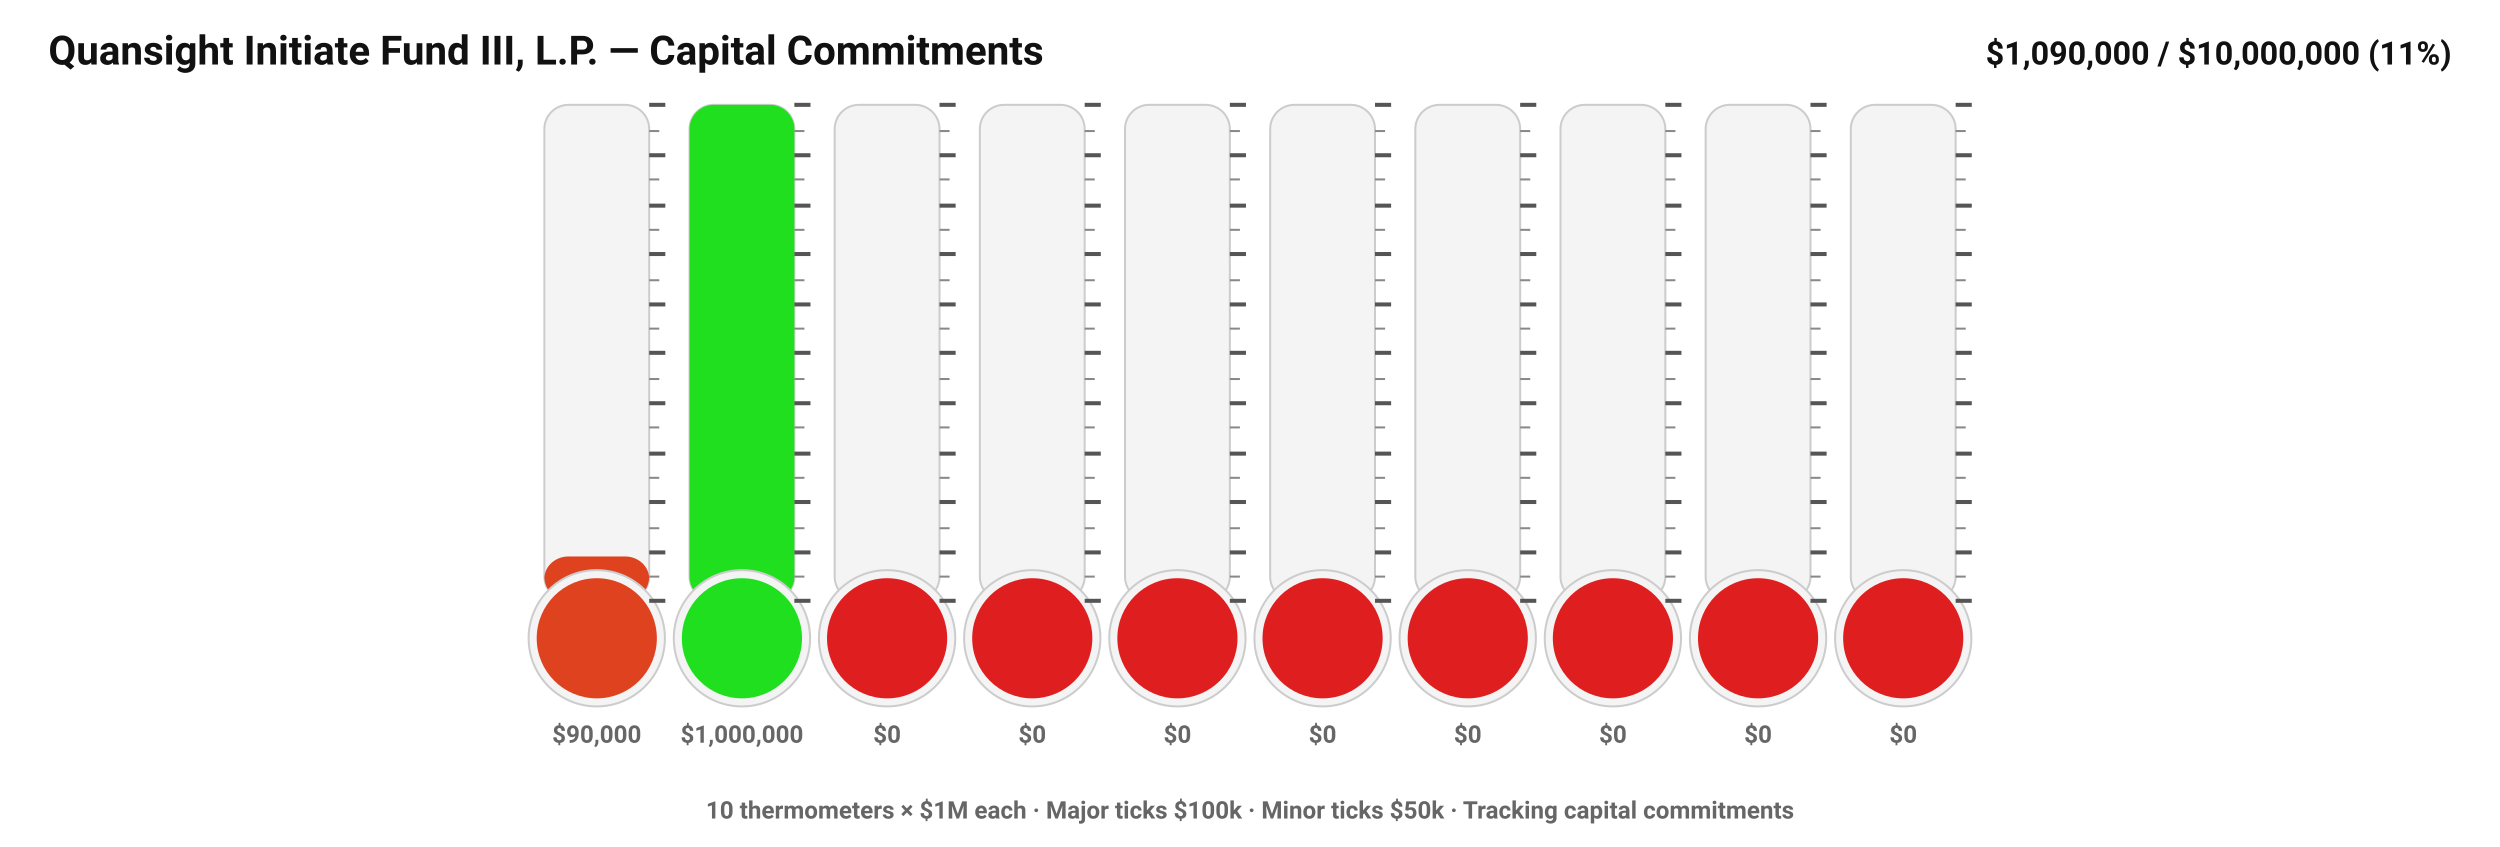
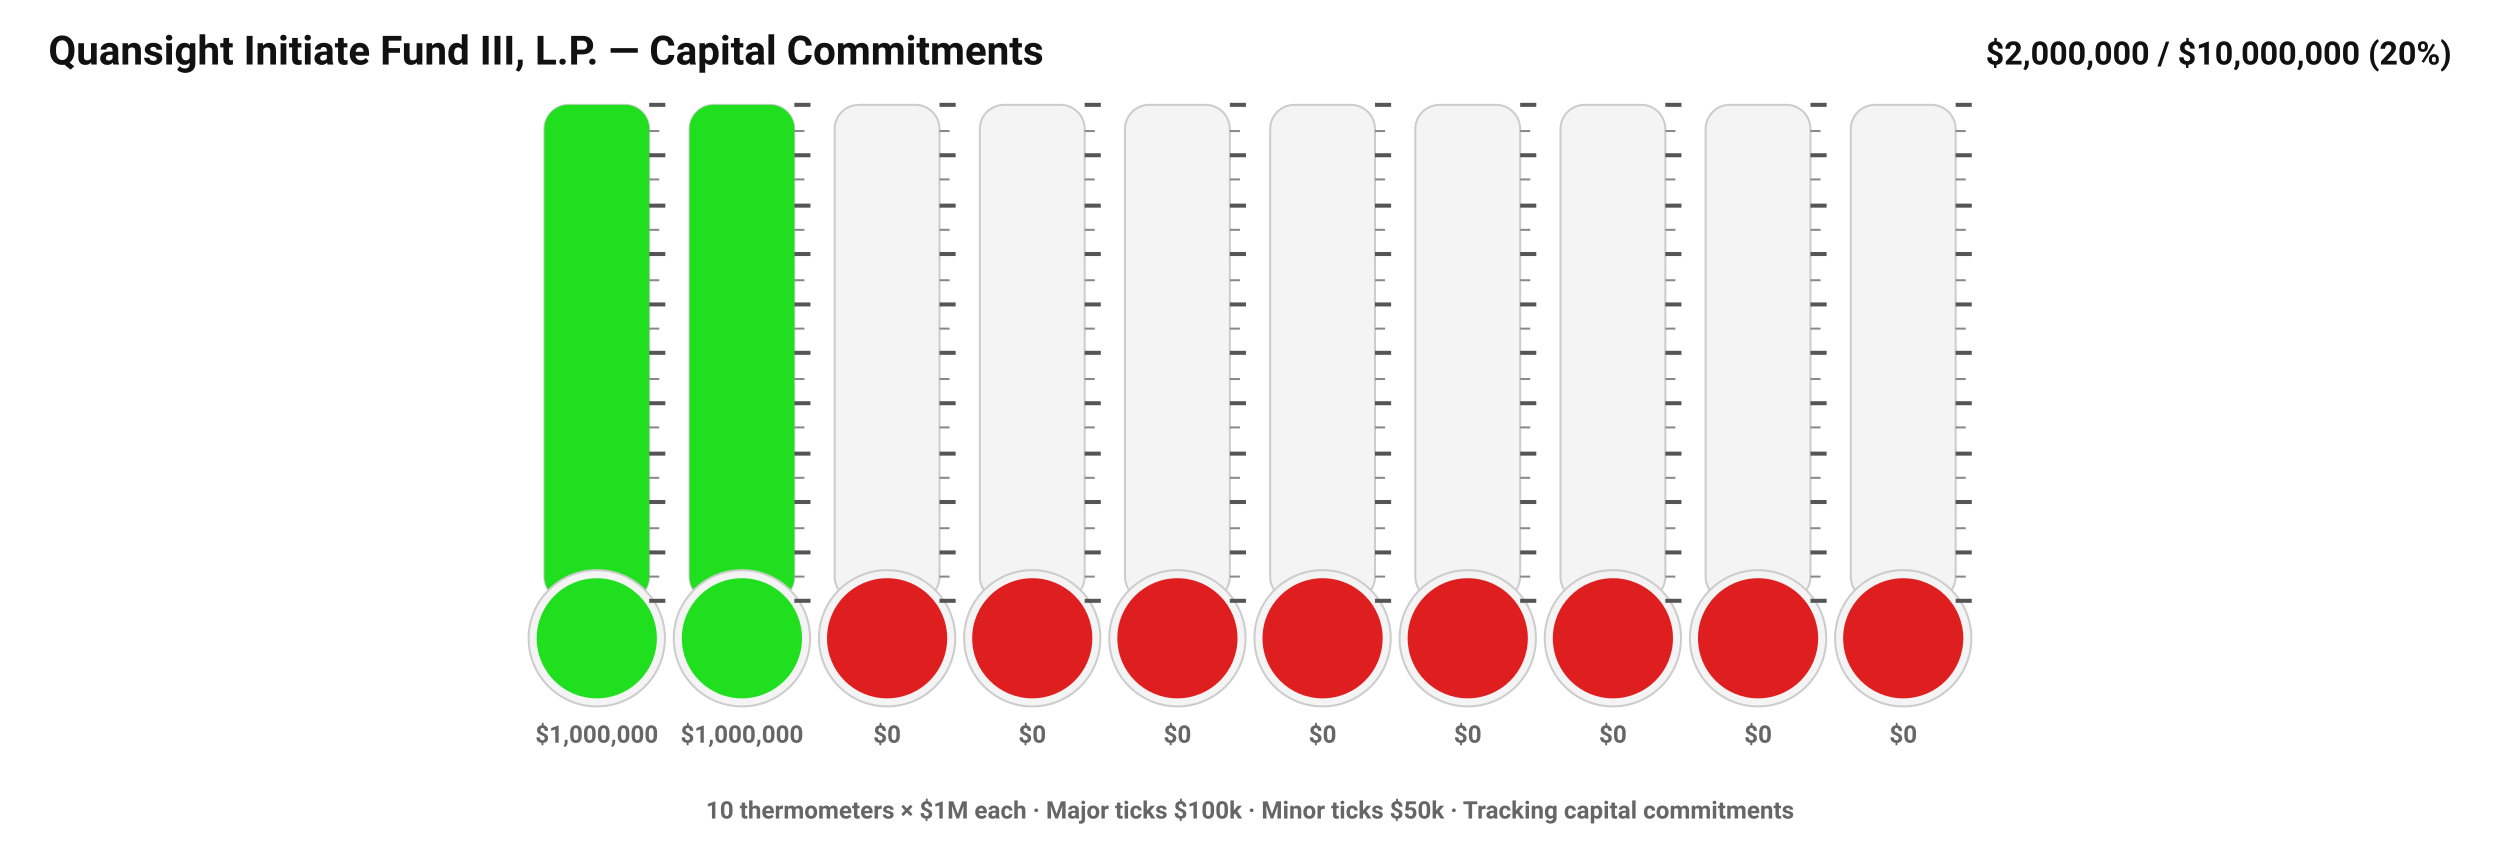
<svg xmlns="http://www.w3.org/2000/svg" width="1240" height="420" viewBox="0 0 1240 420">\n<defs>
    <style>.title{font:700 20px system-ui,-apple-system,Segoe UI,Roboto,sans-serif;fill:#111}.label{font:600 13px system-ui,-apple-system,Segoe UI,Roboto,sans-serif;fill:#222}.value{font:700 16px system-ui,-apple-system,Segoe UI,Roboto,sans-serif;fill:#111}.tickMajor{stroke:#555}.tickMinor{stroke:#888}.tube{fill:#f4f4f4;stroke:#ccc}.segLbl{font:600 12px system-ui,-apple-system,Segoe UI,Roboto,sans-serif;fill:#666}</style>
-   </defs>\n<text x="24" y="32" class="title">Quansight Initiate Fund III, L.P. — Capital Commitments</text>\n<text x="1216" y="32" class="value" text-anchor="end">$1,090,000 / $10,000,000 (11%)</text>\n<rect x="270" y="52" rx="12" ry="12" width="52" height="246" class="tube" />\n<clipPath id="clipFill0">
-     <rect x="270" y="276" width="52" height="22" rx="12" ry="12" />
-   </clipPath>\n<rect x="270" y="52" rx="12" ry="12" width="52" height="246" fill="#df421f" clip-path="url(#clipFill0)" />\n<circle cx="296.0" cy="316.59" r="33.8" class="tube" />\n<circle cx="296.0" cy="316.59" r="29.8" fill="#df421f" />\n<line x1="322" y1="298" x2="330" y2="298" class="tickMajor" stroke-width="2" />\n<line x1="322" y1="274" x2="330" y2="274" class="tickMajor" stroke-width="2" />\n<line x1="322" y1="249" x2="330" y2="249" class="tickMajor" stroke-width="2" />\n<line x1="322" y1="225" x2="330" y2="225" class="tickMajor" stroke-width="2" />\n<line x1="322" y1="200" x2="330" y2="200" class="tickMajor" stroke-width="2" />\n<line x1="322" y1="175" x2="330" y2="175" class="tickMajor" stroke-width="2" />\n<line x1="322" y1="151" x2="330" y2="151" class="tickMajor" stroke-width="2" />\n<line x1="322" y1="126" x2="330" y2="126" class="tickMajor" stroke-width="2" />\n<line x1="322" y1="102" x2="330" y2="102" class="tickMajor" stroke-width="2" />\n<line x1="322" y1="77" x2="330" y2="77" class="tickMajor" stroke-width="2" />\n<line x1="322" y1="52" x2="330" y2="52" class="tickMajor" stroke-width="2" />\n<line x1="322" y1="286" x2="327" y2="286" class="tickMinor" stroke-width="1" />\n<line x1="322" y1="262" x2="327" y2="262" class="tickMinor" stroke-width="1" />\n<line x1="322" y1="237" x2="327" y2="237" class="tickMinor" stroke-width="1" />\n<line x1="322" y1="212" x2="327" y2="212" class="tickMinor" stroke-width="1" />\n<line x1="322" y1="188" x2="327" y2="188" class="tickMinor" stroke-width="1" />\n<line x1="322" y1="163" x2="327" y2="163" class="tickMinor" stroke-width="1" />\n<line x1="322" y1="139" x2="327" y2="139" class="tickMinor" stroke-width="1" />\n<line x1="322" y1="114" x2="327" y2="114" class="tickMinor" stroke-width="1" />\n<line x1="322" y1="89" x2="327" y2="89" class="tickMinor" stroke-width="1" />\n<line x1="322" y1="65" x2="327" y2="65" class="tickMinor" stroke-width="1" />\n<text x="296.0" y="368.39" class="segLbl" text-anchor="middle">$90,000</text>\n<rect x="342" y="52" rx="12" ry="12" width="52" height="246" class="tube" />\n<clipPath id="clipFill1">
+   </defs>\n<text x="24" y="32" class="title">Quansight Initiate Fund III, L.P. — Capital Commitments</text>\n<text x="1216" y="32" class="value" text-anchor="end">$2,000,000 / $10,000,000 (20%)</text>\n<rect x="270" y="52" rx="12" ry="12" width="52" height="246" class="tube" />\n<clipPath id="clipFill0">
+     <rect x="270" y="52" width="52" height="246" rx="12" ry="12" />
+   </clipPath>\n<rect x="270" y="52" rx="12" ry="12" width="52" height="246" fill="#1fdf1f" clip-path="url(#clipFill0)" />\n<circle cx="296.0" cy="316.59" r="33.8" class="tube" />\n<circle cx="296.0" cy="316.59" r="29.8" fill="#1fdf1f" />\n<line x1="322" y1="298" x2="330" y2="298" class="tickMajor" stroke-width="2" />\n<line x1="322" y1="274" x2="330" y2="274" class="tickMajor" stroke-width="2" />\n<line x1="322" y1="249" x2="330" y2="249" class="tickMajor" stroke-width="2" />\n<line x1="322" y1="225" x2="330" y2="225" class="tickMajor" stroke-width="2" />\n<line x1="322" y1="200" x2="330" y2="200" class="tickMajor" stroke-width="2" />\n<line x1="322" y1="175" x2="330" y2="175" class="tickMajor" stroke-width="2" />\n<line x1="322" y1="151" x2="330" y2="151" class="tickMajor" stroke-width="2" />\n<line x1="322" y1="126" x2="330" y2="126" class="tickMajor" stroke-width="2" />\n<line x1="322" y1="102" x2="330" y2="102" class="tickMajor" stroke-width="2" />\n<line x1="322" y1="77" x2="330" y2="77" class="tickMajor" stroke-width="2" />\n<line x1="322" y1="52" x2="330" y2="52" class="tickMajor" stroke-width="2" />\n<line x1="322" y1="286" x2="327" y2="286" class="tickMinor" stroke-width="1" />\n<line x1="322" y1="262" x2="327" y2="262" class="tickMinor" stroke-width="1" />\n<line x1="322" y1="237" x2="327" y2="237" class="tickMinor" stroke-width="1" />\n<line x1="322" y1="212" x2="327" y2="212" class="tickMinor" stroke-width="1" />\n<line x1="322" y1="188" x2="327" y2="188" class="tickMinor" stroke-width="1" />\n<line x1="322" y1="163" x2="327" y2="163" class="tickMinor" stroke-width="1" />\n<line x1="322" y1="139" x2="327" y2="139" class="tickMinor" stroke-width="1" />\n<line x1="322" y1="114" x2="327" y2="114" class="tickMinor" stroke-width="1" />\n<line x1="322" y1="89" x2="327" y2="89" class="tickMinor" stroke-width="1" />\n<line x1="322" y1="65" x2="327" y2="65" class="tickMinor" stroke-width="1" />\n<text x="296.0" y="368.39" class="segLbl" text-anchor="middle">$1,000,000</text>\n<rect x="342" y="52" rx="12" ry="12" width="52" height="246" class="tube" />\n<clipPath id="clipFill1">
    <rect x="342" y="52" width="52" height="246" rx="12" ry="12" />
  </clipPath>\n<rect x="342" y="52" rx="12" ry="12" width="52" height="246" fill="#1fdf1f" clip-path="url(#clipFill1)" />\n<circle cx="368.0" cy="316.59" r="33.8" class="tube" />\n<circle cx="368.0" cy="316.59" r="29.8" fill="#1fdf1f" />\n<line x1="394" y1="298" x2="402" y2="298" class="tickMajor" stroke-width="2" />\n<line x1="394" y1="274" x2="402" y2="274" class="tickMajor" stroke-width="2" />\n<line x1="394" y1="249" x2="402" y2="249" class="tickMajor" stroke-width="2" />\n<line x1="394" y1="225" x2="402" y2="225" class="tickMajor" stroke-width="2" />\n<line x1="394" y1="200" x2="402" y2="200" class="tickMajor" stroke-width="2" />\n<line x1="394" y1="175" x2="402" y2="175" class="tickMajor" stroke-width="2" />\n<line x1="394" y1="151" x2="402" y2="151" class="tickMajor" stroke-width="2" />\n<line x1="394" y1="126" x2="402" y2="126" class="tickMajor" stroke-width="2" />\n<line x1="394" y1="102" x2="402" y2="102" class="tickMajor" stroke-width="2" />\n<line x1="394" y1="77" x2="402" y2="77" class="tickMajor" stroke-width="2" />\n<line x1="394" y1="52" x2="402" y2="52" class="tickMajor" stroke-width="2" />\n<line x1="394" y1="286" x2="399" y2="286" class="tickMinor" stroke-width="1" />\n<line x1="394" y1="262" x2="399" y2="262" class="tickMinor" stroke-width="1" />\n<line x1="394" y1="237" x2="399" y2="237" class="tickMinor" stroke-width="1" />\n<line x1="394" y1="212" x2="399" y2="212" class="tickMinor" stroke-width="1" />\n<line x1="394" y1="188" x2="399" y2="188" class="tickMinor" stroke-width="1" />\n<line x1="394" y1="163" x2="399" y2="163" class="tickMinor" stroke-width="1" />\n<line x1="394" y1="139" x2="399" y2="139" class="tickMinor" stroke-width="1" />\n<line x1="394" y1="114" x2="399" y2="114" class="tickMinor" stroke-width="1" />\n<line x1="394" y1="89" x2="399" y2="89" class="tickMinor" stroke-width="1" />\n<line x1="394" y1="65" x2="399" y2="65" class="tickMinor" stroke-width="1" />\n<text x="368.0" y="368.39" class="segLbl" text-anchor="middle">$1,000,000</text>\n<rect x="414" y="52" rx="12" ry="12" width="52" height="246" class="tube" />\n<clipPath id="clipFill2">
    <rect x="414" y="298" width="52" height="0" rx="12" ry="12" />
  </clipPath>\n<rect x="414" y="52" rx="12" ry="12" width="52" height="246" fill="#df1f1f" clip-path="url(#clipFill2)" />\n<circle cx="440.0" cy="316.59" r="33.8" class="tube" />\n<circle cx="440.0" cy="316.59" r="29.8" fill="#df1f1f" />\n<line x1="466" y1="298" x2="474" y2="298" class="tickMajor" stroke-width="2" />\n<line x1="466" y1="274" x2="474" y2="274" class="tickMajor" stroke-width="2" />\n<line x1="466" y1="249" x2="474" y2="249" class="tickMajor" stroke-width="2" />\n<line x1="466" y1="225" x2="474" y2="225" class="tickMajor" stroke-width="2" />\n<line x1="466" y1="200" x2="474" y2="200" class="tickMajor" stroke-width="2" />\n<line x1="466" y1="175" x2="474" y2="175" class="tickMajor" stroke-width="2" />\n<line x1="466" y1="151" x2="474" y2="151" class="tickMajor" stroke-width="2" />\n<line x1="466" y1="126" x2="474" y2="126" class="tickMajor" stroke-width="2" />\n<line x1="466" y1="102" x2="474" y2="102" class="tickMajor" stroke-width="2" />\n<line x1="466" y1="77" x2="474" y2="77" class="tickMajor" stroke-width="2" />\n<line x1="466" y1="52" x2="474" y2="52" class="tickMajor" stroke-width="2" />\n<line x1="466" y1="286" x2="471" y2="286" class="tickMinor" stroke-width="1" />\n<line x1="466" y1="262" x2="471" y2="262" class="tickMinor" stroke-width="1" />\n<line x1="466" y1="237" x2="471" y2="237" class="tickMinor" stroke-width="1" />\n<line x1="466" y1="212" x2="471" y2="212" class="tickMinor" stroke-width="1" />\n<line x1="466" y1="188" x2="471" y2="188" class="tickMinor" stroke-width="1" />\n<line x1="466" y1="163" x2="471" y2="163" class="tickMinor" stroke-width="1" />\n<line x1="466" y1="139" x2="471" y2="139" class="tickMinor" stroke-width="1" />\n<line x1="466" y1="114" x2="471" y2="114" class="tickMinor" stroke-width="1" />\n<line x1="466" y1="89" x2="471" y2="89" class="tickMinor" stroke-width="1" />\n<line x1="466" y1="65" x2="471" y2="65" class="tickMinor" stroke-width="1" />\n<text x="440.0" y="368.39" class="segLbl" text-anchor="middle">$0</text>\n<rect x="486" y="52" rx="12" ry="12" width="52" height="246" class="tube" />\n<clipPath id="clipFill3">
    <rect x="486" y="298" width="52" height="0" rx="12" ry="12" />
  </clipPath>\n<rect x="486" y="52" rx="12" ry="12" width="52" height="246" fill="#df1f1f" clip-path="url(#clipFill3)" />\n<circle cx="512.0" cy="316.59" r="33.8" class="tube" />\n<circle cx="512.0" cy="316.59" r="29.8" fill="#df1f1f" />\n<line x1="538" y1="298" x2="546" y2="298" class="tickMajor" stroke-width="2" />\n<line x1="538" y1="274" x2="546" y2="274" class="tickMajor" stroke-width="2" />\n<line x1="538" y1="249" x2="546" y2="249" class="tickMajor" stroke-width="2" />\n<line x1="538" y1="225" x2="546" y2="225" class="tickMajor" stroke-width="2" />\n<line x1="538" y1="200" x2="546" y2="200" class="tickMajor" stroke-width="2" />\n<line x1="538" y1="175" x2="546" y2="175" class="tickMajor" stroke-width="2" />\n<line x1="538" y1="151" x2="546" y2="151" class="tickMajor" stroke-width="2" />\n<line x1="538" y1="126" x2="546" y2="126" class="tickMajor" stroke-width="2" />\n<line x1="538" y1="102" x2="546" y2="102" class="tickMajor" stroke-width="2" />\n<line x1="538" y1="77" x2="546" y2="77" class="tickMajor" stroke-width="2" />\n<line x1="538" y1="52" x2="546" y2="52" class="tickMajor" stroke-width="2" />\n<line x1="538" y1="286" x2="543" y2="286" class="tickMinor" stroke-width="1" />\n<line x1="538" y1="262" x2="543" y2="262" class="tickMinor" stroke-width="1" />\n<line x1="538" y1="237" x2="543" y2="237" class="tickMinor" stroke-width="1" />\n<line x1="538" y1="212" x2="543" y2="212" class="tickMinor" stroke-width="1" />\n<line x1="538" y1="188" x2="543" y2="188" class="tickMinor" stroke-width="1" />\n<line x1="538" y1="163" x2="543" y2="163" class="tickMinor" stroke-width="1" />\n<line x1="538" y1="139" x2="543" y2="139" class="tickMinor" stroke-width="1" />\n<line x1="538" y1="114" x2="543" y2="114" class="tickMinor" stroke-width="1" />\n<line x1="538" y1="89" x2="543" y2="89" class="tickMinor" stroke-width="1" />\n<line x1="538" y1="65" x2="543" y2="65" class="tickMinor" stroke-width="1" />\n<text x="512.0" y="368.39" class="segLbl" text-anchor="middle">$0</text>\n<rect x="558" y="52" rx="12" ry="12" width="52" height="246" class="tube" />\n<clipPath id="clipFill4">
    <rect x="558" y="298" width="52" height="0" rx="12" ry="12" />
  </clipPath>\n<rect x="558" y="52" rx="12" ry="12" width="52" height="246" fill="#df1f1f" clip-path="url(#clipFill4)" />\n<circle cx="584.0" cy="316.59" r="33.8" class="tube" />\n<circle cx="584.0" cy="316.59" r="29.8" fill="#df1f1f" />\n<line x1="610" y1="298" x2="618" y2="298" class="tickMajor" stroke-width="2" />\n<line x1="610" y1="274" x2="618" y2="274" class="tickMajor" stroke-width="2" />\n<line x1="610" y1="249" x2="618" y2="249" class="tickMajor" stroke-width="2" />\n<line x1="610" y1="225" x2="618" y2="225" class="tickMajor" stroke-width="2" />\n<line x1="610" y1="200" x2="618" y2="200" class="tickMajor" stroke-width="2" />\n<line x1="610" y1="175" x2="618" y2="175" class="tickMajor" stroke-width="2" />\n<line x1="610" y1="151" x2="618" y2="151" class="tickMajor" stroke-width="2" />\n<line x1="610" y1="126" x2="618" y2="126" class="tickMajor" stroke-width="2" />\n<line x1="610" y1="102" x2="618" y2="102" class="tickMajor" stroke-width="2" />\n<line x1="610" y1="77" x2="618" y2="77" class="tickMajor" stroke-width="2" />\n<line x1="610" y1="52" x2="618" y2="52" class="tickMajor" stroke-width="2" />\n<line x1="610" y1="286" x2="615" y2="286" class="tickMinor" stroke-width="1" />\n<line x1="610" y1="262" x2="615" y2="262" class="tickMinor" stroke-width="1" />\n<line x1="610" y1="237" x2="615" y2="237" class="tickMinor" stroke-width="1" />\n<line x1="610" y1="212" x2="615" y2="212" class="tickMinor" stroke-width="1" />\n<line x1="610" y1="188" x2="615" y2="188" class="tickMinor" stroke-width="1" />\n<line x1="610" y1="163" x2="615" y2="163" class="tickMinor" stroke-width="1" />\n<line x1="610" y1="139" x2="615" y2="139" class="tickMinor" stroke-width="1" />\n<line x1="610" y1="114" x2="615" y2="114" class="tickMinor" stroke-width="1" />\n<line x1="610" y1="89" x2="615" y2="89" class="tickMinor" stroke-width="1" />\n<line x1="610" y1="65" x2="615" y2="65" class="tickMinor" stroke-width="1" />\n<text x="584.0" y="368.39" class="segLbl" text-anchor="middle">$0</text>\n<rect x="630" y="52" rx="12" ry="12" width="52" height="246" class="tube" />\n<clipPath id="clipFill5">
    <rect x="630" y="298" width="52" height="0" rx="12" ry="12" />
  </clipPath>\n<rect x="630" y="52" rx="12" ry="12" width="52" height="246" fill="#df1f1f" clip-path="url(#clipFill5)" />\n<circle cx="656.0" cy="316.59" r="33.8" class="tube" />\n<circle cx="656.0" cy="316.59" r="29.8" fill="#df1f1f" />\n<line x1="682" y1="298" x2="690" y2="298" class="tickMajor" stroke-width="2" />\n<line x1="682" y1="274" x2="690" y2="274" class="tickMajor" stroke-width="2" />\n<line x1="682" y1="249" x2="690" y2="249" class="tickMajor" stroke-width="2" />\n<line x1="682" y1="225" x2="690" y2="225" class="tickMajor" stroke-width="2" />\n<line x1="682" y1="200" x2="690" y2="200" class="tickMajor" stroke-width="2" />\n<line x1="682" y1="175" x2="690" y2="175" class="tickMajor" stroke-width="2" />\n<line x1="682" y1="151" x2="690" y2="151" class="tickMajor" stroke-width="2" />\n<line x1="682" y1="126" x2="690" y2="126" class="tickMajor" stroke-width="2" />\n<line x1="682" y1="102" x2="690" y2="102" class="tickMajor" stroke-width="2" />\n<line x1="682" y1="77" x2="690" y2="77" class="tickMajor" stroke-width="2" />\n<line x1="682" y1="52" x2="690" y2="52" class="tickMajor" stroke-width="2" />\n<line x1="682" y1="286" x2="687" y2="286" class="tickMinor" stroke-width="1" />\n<line x1="682" y1="262" x2="687" y2="262" class="tickMinor" stroke-width="1" />\n<line x1="682" y1="237" x2="687" y2="237" class="tickMinor" stroke-width="1" />\n<line x1="682" y1="212" x2="687" y2="212" class="tickMinor" stroke-width="1" />\n<line x1="682" y1="188" x2="687" y2="188" class="tickMinor" stroke-width="1" />\n<line x1="682" y1="163" x2="687" y2="163" class="tickMinor" stroke-width="1" />\n<line x1="682" y1="139" x2="687" y2="139" class="tickMinor" stroke-width="1" />\n<line x1="682" y1="114" x2="687" y2="114" class="tickMinor" stroke-width="1" />\n<line x1="682" y1="89" x2="687" y2="89" class="tickMinor" stroke-width="1" />\n<line x1="682" y1="65" x2="687" y2="65" class="tickMinor" stroke-width="1" />\n<text x="656.0" y="368.39" class="segLbl" text-anchor="middle">$0</text>\n<rect x="702" y="52" rx="12" ry="12" width="52" height="246" class="tube" />\n<clipPath id="clipFill6">
    <rect x="702" y="298" width="52" height="0" rx="12" ry="12" />
  </clipPath>\n<rect x="702" y="52" rx="12" ry="12" width="52" height="246" fill="#df1f1f" clip-path="url(#clipFill6)" />\n<circle cx="728.0" cy="316.59" r="33.8" class="tube" />\n<circle cx="728.0" cy="316.59" r="29.8" fill="#df1f1f" />\n<line x1="754" y1="298" x2="762" y2="298" class="tickMajor" stroke-width="2" />\n<line x1="754" y1="274" x2="762" y2="274" class="tickMajor" stroke-width="2" />\n<line x1="754" y1="249" x2="762" y2="249" class="tickMajor" stroke-width="2" />\n<line x1="754" y1="225" x2="762" y2="225" class="tickMajor" stroke-width="2" />\n<line x1="754" y1="200" x2="762" y2="200" class="tickMajor" stroke-width="2" />\n<line x1="754" y1="175" x2="762" y2="175" class="tickMajor" stroke-width="2" />\n<line x1="754" y1="151" x2="762" y2="151" class="tickMajor" stroke-width="2" />\n<line x1="754" y1="126" x2="762" y2="126" class="tickMajor" stroke-width="2" />\n<line x1="754" y1="102" x2="762" y2="102" class="tickMajor" stroke-width="2" />\n<line x1="754" y1="77" x2="762" y2="77" class="tickMajor" stroke-width="2" />\n<line x1="754" y1="52" x2="762" y2="52" class="tickMajor" stroke-width="2" />\n<line x1="754" y1="286" x2="759" y2="286" class="tickMinor" stroke-width="1" />\n<line x1="754" y1="262" x2="759" y2="262" class="tickMinor" stroke-width="1" />\n<line x1="754" y1="237" x2="759" y2="237" class="tickMinor" stroke-width="1" />\n<line x1="754" y1="212" x2="759" y2="212" class="tickMinor" stroke-width="1" />\n<line x1="754" y1="188" x2="759" y2="188" class="tickMinor" stroke-width="1" />\n<line x1="754" y1="163" x2="759" y2="163" class="tickMinor" stroke-width="1" />\n<line x1="754" y1="139" x2="759" y2="139" class="tickMinor" stroke-width="1" />\n<line x1="754" y1="114" x2="759" y2="114" class="tickMinor" stroke-width="1" />\n<line x1="754" y1="89" x2="759" y2="89" class="tickMinor" stroke-width="1" />\n<line x1="754" y1="65" x2="759" y2="65" class="tickMinor" stroke-width="1" />\n<text x="728.0" y="368.39" class="segLbl" text-anchor="middle">$0</text>\n<rect x="774" y="52" rx="12" ry="12" width="52" height="246" class="tube" />\n<clipPath id="clipFill7">
    <rect x="774" y="298" width="52" height="0" rx="12" ry="12" />
  </clipPath>\n<rect x="774" y="52" rx="12" ry="12" width="52" height="246" fill="#df1f1f" clip-path="url(#clipFill7)" />\n<circle cx="800.0" cy="316.59" r="33.8" class="tube" />\n<circle cx="800.0" cy="316.59" r="29.8" fill="#df1f1f" />\n<line x1="826" y1="298" x2="834" y2="298" class="tickMajor" stroke-width="2" />\n<line x1="826" y1="274" x2="834" y2="274" class="tickMajor" stroke-width="2" />\n<line x1="826" y1="249" x2="834" y2="249" class="tickMajor" stroke-width="2" />\n<line x1="826" y1="225" x2="834" y2="225" class="tickMajor" stroke-width="2" />\n<line x1="826" y1="200" x2="834" y2="200" class="tickMajor" stroke-width="2" />\n<line x1="826" y1="175" x2="834" y2="175" class="tickMajor" stroke-width="2" />\n<line x1="826" y1="151" x2="834" y2="151" class="tickMajor" stroke-width="2" />\n<line x1="826" y1="126" x2="834" y2="126" class="tickMajor" stroke-width="2" />\n<line x1="826" y1="102" x2="834" y2="102" class="tickMajor" stroke-width="2" />\n<line x1="826" y1="77" x2="834" y2="77" class="tickMajor" stroke-width="2" />\n<line x1="826" y1="52" x2="834" y2="52" class="tickMajor" stroke-width="2" />\n<line x1="826" y1="286" x2="831" y2="286" class="tickMinor" stroke-width="1" />\n<line x1="826" y1="262" x2="831" y2="262" class="tickMinor" stroke-width="1" />\n<line x1="826" y1="237" x2="831" y2="237" class="tickMinor" stroke-width="1" />\n<line x1="826" y1="212" x2="831" y2="212" class="tickMinor" stroke-width="1" />\n<line x1="826" y1="188" x2="831" y2="188" class="tickMinor" stroke-width="1" />\n<line x1="826" y1="163" x2="831" y2="163" class="tickMinor" stroke-width="1" />\n<line x1="826" y1="139" x2="831" y2="139" class="tickMinor" stroke-width="1" />\n<line x1="826" y1="114" x2="831" y2="114" class="tickMinor" stroke-width="1" />\n<line x1="826" y1="89" x2="831" y2="89" class="tickMinor" stroke-width="1" />\n<line x1="826" y1="65" x2="831" y2="65" class="tickMinor" stroke-width="1" />\n<text x="800.0" y="368.39" class="segLbl" text-anchor="middle">$0</text>\n<rect x="846" y="52" rx="12" ry="12" width="52" height="246" class="tube" />\n<clipPath id="clipFill8">
    <rect x="846" y="298" width="52" height="0" rx="12" ry="12" />
  </clipPath>\n<rect x="846" y="52" rx="12" ry="12" width="52" height="246" fill="#df1f1f" clip-path="url(#clipFill8)" />\n<circle cx="872.0" cy="316.59" r="33.8" class="tube" />\n<circle cx="872.0" cy="316.59" r="29.8" fill="#df1f1f" />\n<line x1="898" y1="298" x2="906" y2="298" class="tickMajor" stroke-width="2" />\n<line x1="898" y1="274" x2="906" y2="274" class="tickMajor" stroke-width="2" />\n<line x1="898" y1="249" x2="906" y2="249" class="tickMajor" stroke-width="2" />\n<line x1="898" y1="225" x2="906" y2="225" class="tickMajor" stroke-width="2" />\n<line x1="898" y1="200" x2="906" y2="200" class="tickMajor" stroke-width="2" />\n<line x1="898" y1="175" x2="906" y2="175" class="tickMajor" stroke-width="2" />\n<line x1="898" y1="151" x2="906" y2="151" class="tickMajor" stroke-width="2" />\n<line x1="898" y1="126" x2="906" y2="126" class="tickMajor" stroke-width="2" />\n<line x1="898" y1="102" x2="906" y2="102" class="tickMajor" stroke-width="2" />\n<line x1="898" y1="77" x2="906" y2="77" class="tickMajor" stroke-width="2" />\n<line x1="898" y1="52" x2="906" y2="52" class="tickMajor" stroke-width="2" />\n<line x1="898" y1="286" x2="903" y2="286" class="tickMinor" stroke-width="1" />\n<line x1="898" y1="262" x2="903" y2="262" class="tickMinor" stroke-width="1" />\n<line x1="898" y1="237" x2="903" y2="237" class="tickMinor" stroke-width="1" />\n<line x1="898" y1="212" x2="903" y2="212" class="tickMinor" stroke-width="1" />\n<line x1="898" y1="188" x2="903" y2="188" class="tickMinor" stroke-width="1" />\n<line x1="898" y1="163" x2="903" y2="163" class="tickMinor" stroke-width="1" />\n<line x1="898" y1="139" x2="903" y2="139" class="tickMinor" stroke-width="1" />\n<line x1="898" y1="114" x2="903" y2="114" class="tickMinor" stroke-width="1" />\n<line x1="898" y1="89" x2="903" y2="89" class="tickMinor" stroke-width="1" />\n<line x1="898" y1="65" x2="903" y2="65" class="tickMinor" stroke-width="1" />\n<text x="872.0" y="368.39" class="segLbl" text-anchor="middle">$0</text>\n<rect x="918" y="52" rx="12" ry="12" width="52" height="246" class="tube" />\n<clipPath id="clipFill9">
    <rect x="918" y="298" width="52" height="0" rx="12" ry="12" />
  </clipPath>\n<rect x="918" y="52" rx="12" ry="12" width="52" height="246" fill="#df1f1f" clip-path="url(#clipFill9)" />\n<circle cx="944.0" cy="316.59" r="33.8" class="tube" />\n<circle cx="944.0" cy="316.59" r="29.8" fill="#df1f1f" />\n<line x1="970" y1="298" x2="978" y2="298" class="tickMajor" stroke-width="2" />\n<line x1="970" y1="274" x2="978" y2="274" class="tickMajor" stroke-width="2" />\n<line x1="970" y1="249" x2="978" y2="249" class="tickMajor" stroke-width="2" />\n<line x1="970" y1="225" x2="978" y2="225" class="tickMajor" stroke-width="2" />\n<line x1="970" y1="200" x2="978" y2="200" class="tickMajor" stroke-width="2" />\n<line x1="970" y1="175" x2="978" y2="175" class="tickMajor" stroke-width="2" />\n<line x1="970" y1="151" x2="978" y2="151" class="tickMajor" stroke-width="2" />\n<line x1="970" y1="126" x2="978" y2="126" class="tickMajor" stroke-width="2" />\n<line x1="970" y1="102" x2="978" y2="102" class="tickMajor" stroke-width="2" />\n<line x1="970" y1="77" x2="978" y2="77" class="tickMajor" stroke-width="2" />\n<line x1="970" y1="52" x2="978" y2="52" class="tickMajor" stroke-width="2" />\n<line x1="970" y1="286" x2="975" y2="286" class="tickMinor" stroke-width="1" />\n<line x1="970" y1="262" x2="975" y2="262" class="tickMinor" stroke-width="1" />\n<line x1="970" y1="237" x2="975" y2="237" class="tickMinor" stroke-width="1" />\n<line x1="970" y1="212" x2="975" y2="212" class="tickMinor" stroke-width="1" />\n<line x1="970" y1="188" x2="975" y2="188" class="tickMinor" stroke-width="1" />\n<line x1="970" y1="163" x2="975" y2="163" class="tickMinor" stroke-width="1" />\n<line x1="970" y1="139" x2="975" y2="139" class="tickMinor" stroke-width="1" />\n<line x1="970" y1="114" x2="975" y2="114" class="tickMinor" stroke-width="1" />\n<line x1="970" y1="89" x2="975" y2="89" class="tickMinor" stroke-width="1" />\n<line x1="970" y1="65" x2="975" y2="65" class="tickMinor" stroke-width="1" />\n<text x="944.0" y="368.39" class="segLbl" text-anchor="middle">$0</text>\n<text x="620.0" y="406" class="segLbl" text-anchor="middle">10 thermometers × $1M each · Major ticks $100k · Minor ticks $50k · Tracking capital commitments</text>\n</svg>
